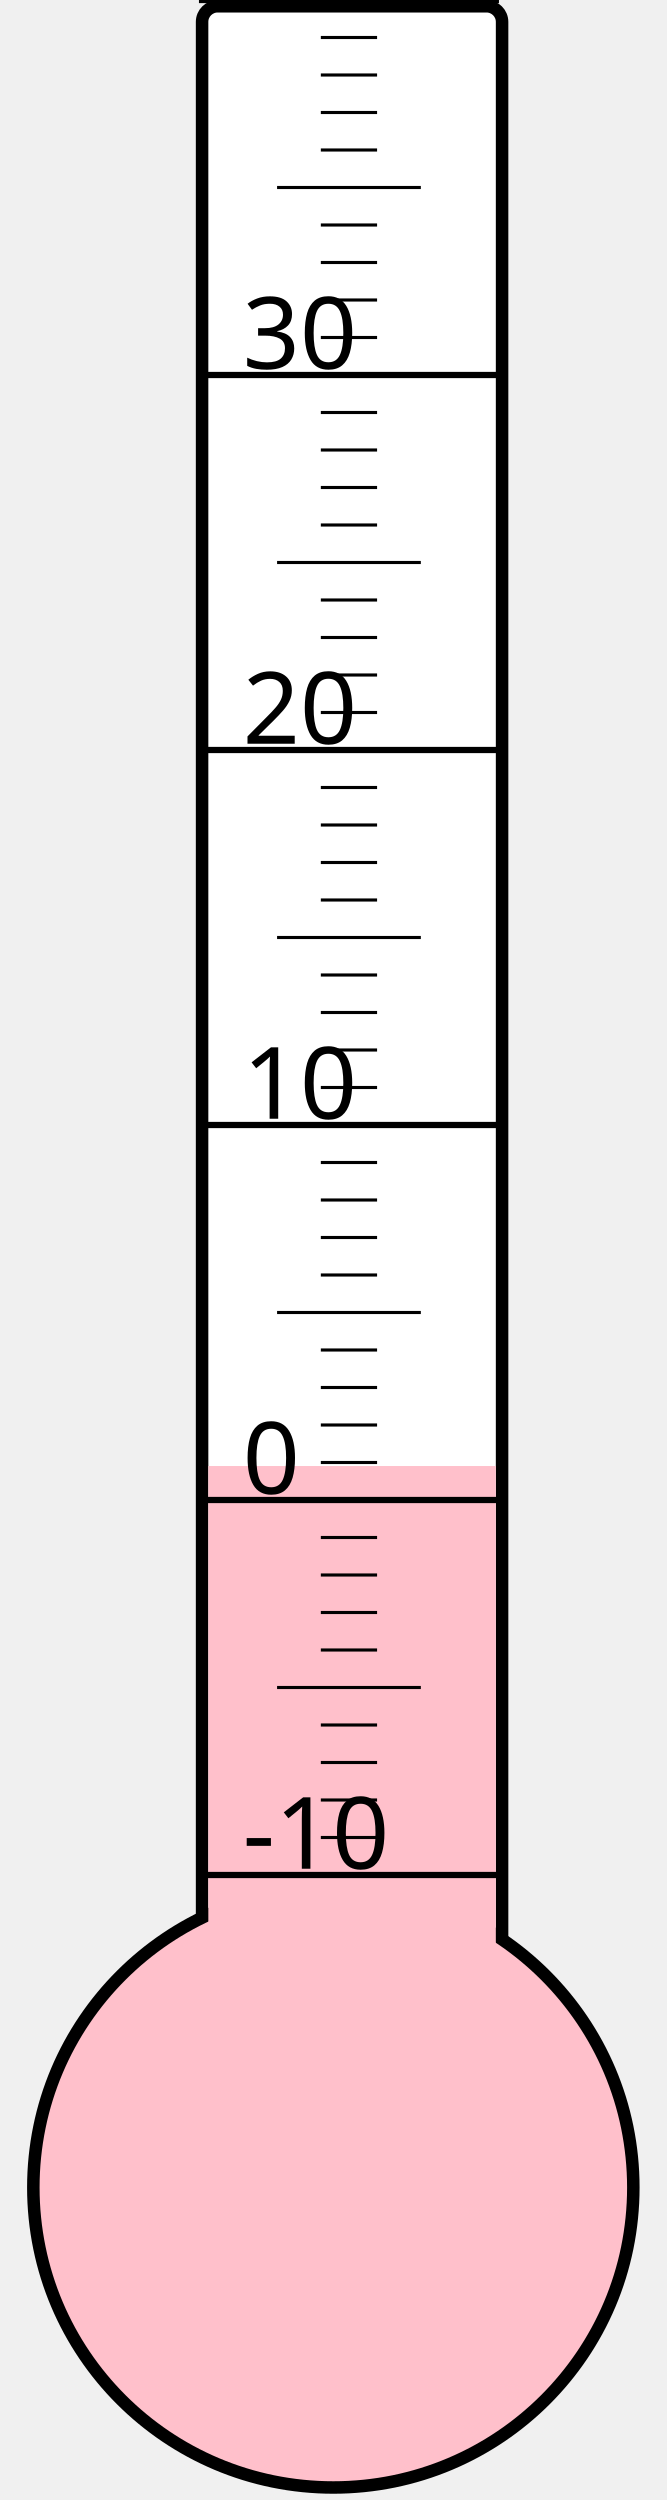
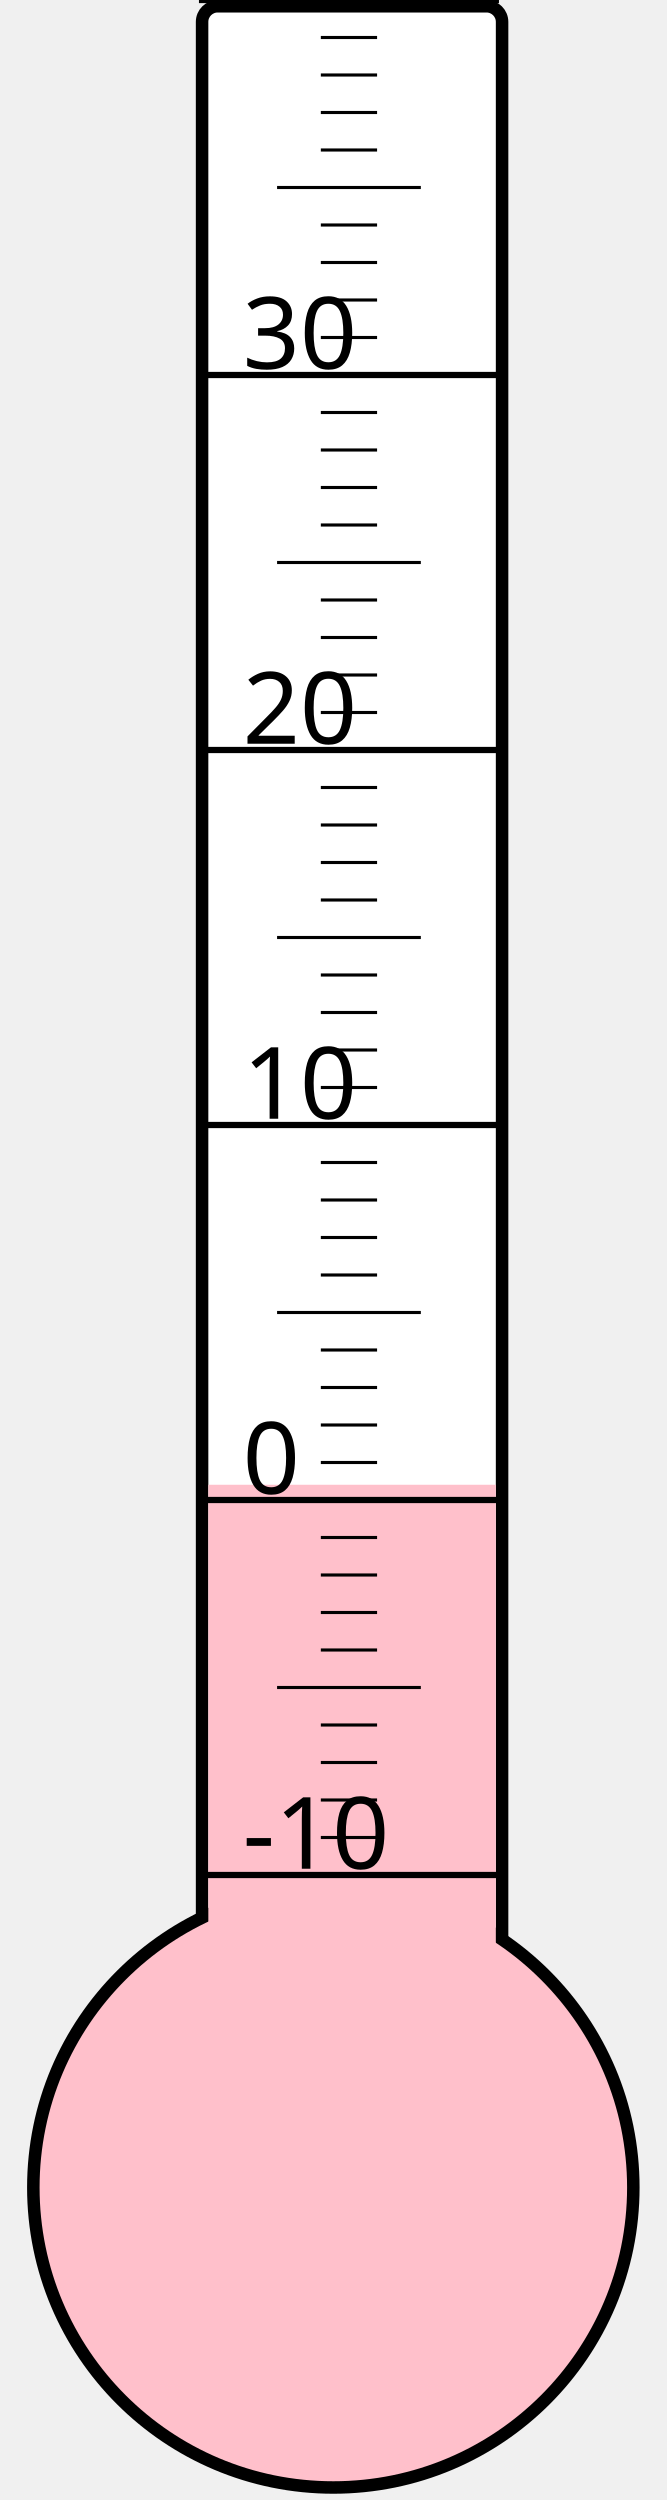
<svg xmlns="http://www.w3.org/2000/svg" width="40px" height="150px" viewBox="0 0 200 800">
  <rect width="200" height="800" x="0" y="0" style="fill: #ffffeb; fill-opacity: 0;" />
  <rect width="96" height="680" x="58" y="2" rx="5" ry="5" style="fill: white; fill-opacity: 1; stroke: black; stroke-width: 4;" />
  <circle cx="100" cy="700" r="96" style="fill: pink; stroke: black; stroke-width: 4;" />
-   <rect width="92" height="230.875" x="60" y="469.125" style="fill: pink; fill-opacity: 1; stroke-width: 0;" />
+   <rect width="92" height="224.875" x="60" y="475.125" style="fill: pink; fill-opacity: 1; stroke-width: 0;" />
  <text x="71" y="598" style="font-family: sans-serif; font-size: 24pt;">-10</text>
  <text x="71" y="478" style="font-family: sans-serif; font-size: 24pt;">0</text>
  <text x="71" y="358" style="font-family: sans-serif; font-size: 24pt;">10</text>
  <text x="71" y="238" style="font-family: sans-serif; font-size: 24pt;">20</text>
  <text x="71" y="118" style="font-family: sans-serif; font-size: 24pt;">30</text>
  <g style="stroke: black;">
    <line x1="57" y1="600" x2="153" y2="600" style="stroke-width: 2;" />
    <line x1="96" y1="588" x2="114" y2="588" style="stroke-width: 1;" />
    <line x1="96" y1="576" x2="114" y2="576" style="stroke-width: 1;" />
    <line x1="96" y1="564" x2="114" y2="564" style="stroke-width: 1;" />
    <line x1="96" y1="552" x2="114" y2="552" style="stroke-width: 1;" />
    <line x1="82" y1="540" x2="128" y2="540" style="stroke-width: 1;" />
    <line x1="96" y1="528" x2="114" y2="528" style="stroke-width: 1;" />
    <line x1="96" y1="516" x2="114" y2="516" style="stroke-width: 1;" />
    <line x1="96" y1="504" x2="114" y2="504" style="stroke-width: 1;" />
    <line x1="96" y1="492" x2="114" y2="492" style="stroke-width: 1;" />
    <line x1="57" y1="480" x2="153" y2="480" style="stroke-width: 2;" />
    <line x1="96" y1="468" x2="114" y2="468" style="stroke-width: 1;" />
    <line x1="96" y1="456" x2="114" y2="456" style="stroke-width: 1;" />
    <line x1="96" y1="444" x2="114" y2="444" style="stroke-width: 1;" />
    <line x1="96" y1="432" x2="114" y2="432" style="stroke-width: 1;" />
    <line x1="82" y1="420" x2="128" y2="420" style="stroke-width: 1;" />
    <line x1="96" y1="408" x2="114" y2="408" style="stroke-width: 1;" />
    <line x1="96" y1="396" x2="114" y2="396" style="stroke-width: 1;" />
    <line x1="96" y1="384" x2="114" y2="384" style="stroke-width: 1;" />
    <line x1="96" y1="372" x2="114" y2="372" style="stroke-width: 1;" />
    <line x1="57" y1="360" x2="153" y2="360" style="stroke-width: 2;" />
    <line x1="96" y1="348" x2="114" y2="348" style="stroke-width: 1;" />
    <line x1="96" y1="336" x2="114" y2="336" style="stroke-width: 1;" />
    <line x1="96" y1="324" x2="114" y2="324" style="stroke-width: 1;" />
    <line x1="96" y1="312" x2="114" y2="312" style="stroke-width: 1;" />
    <line x1="82" y1="300" x2="128" y2="300" style="stroke-width: 1;" />
    <line x1="96" y1="288" x2="114" y2="288" style="stroke-width: 1;" />
    <line x1="96" y1="276" x2="114" y2="276" style="stroke-width: 1;" />
    <line x1="96" y1="264" x2="114" y2="264" style="stroke-width: 1;" />
    <line x1="96" y1="252" x2="114" y2="252" style="stroke-width: 1;" />
    <line x1="57" y1="240" x2="153" y2="240" style="stroke-width: 2;" />
    <line x1="96" y1="228" x2="114" y2="228" style="stroke-width: 1;" />
    <line x1="96" y1="216" x2="114" y2="216" style="stroke-width: 1;" />
    <line x1="96" y1="204" x2="114" y2="204" style="stroke-width: 1;" />
    <line x1="96" y1="192" x2="114" y2="192" style="stroke-width: 1;" />
    <line x1="82" y1="180" x2="128" y2="180" style="stroke-width: 1;" />
    <line x1="96" y1="168" x2="114" y2="168" style="stroke-width: 1;" />
    <line x1="96" y1="156" x2="114" y2="156" style="stroke-width: 1;" />
    <line x1="96" y1="144" x2="114" y2="144" style="stroke-width: 1;" />
    <line x1="96" y1="132" x2="114" y2="132" style="stroke-width: 1;" />
    <line x1="57" y1="120" x2="153" y2="120" style="stroke-width: 2;" />
    <line x1="96" y1="108" x2="114" y2="108" style="stroke-width: 1;" />
    <line x1="96" y1="96" x2="114" y2="96" style="stroke-width: 1;" />
    <line x1="96" y1="84" x2="114" y2="84" style="stroke-width: 1;" />
    <line x1="96" y1="72" x2="114" y2="72" style="stroke-width: 1;" />
    <line x1="82" y1="60" x2="128" y2="60" style="stroke-width: 1;" />
    <line x1="96" y1="48" x2="114" y2="48" style="stroke-width: 1;" />
    <line x1="96" y1="36" x2="114" y2="36" style="stroke-width: 1;" />
    <line x1="96" y1="24" x2="114" y2="24" style="stroke-width: 1;" />
    <line x1="96" y1="12" x2="114" y2="12" style="stroke-width: 1;" />
    <line x1="57" y1="0" x2="153" y2="0" style="stroke-width: 2;" />
  </g>
</svg>
